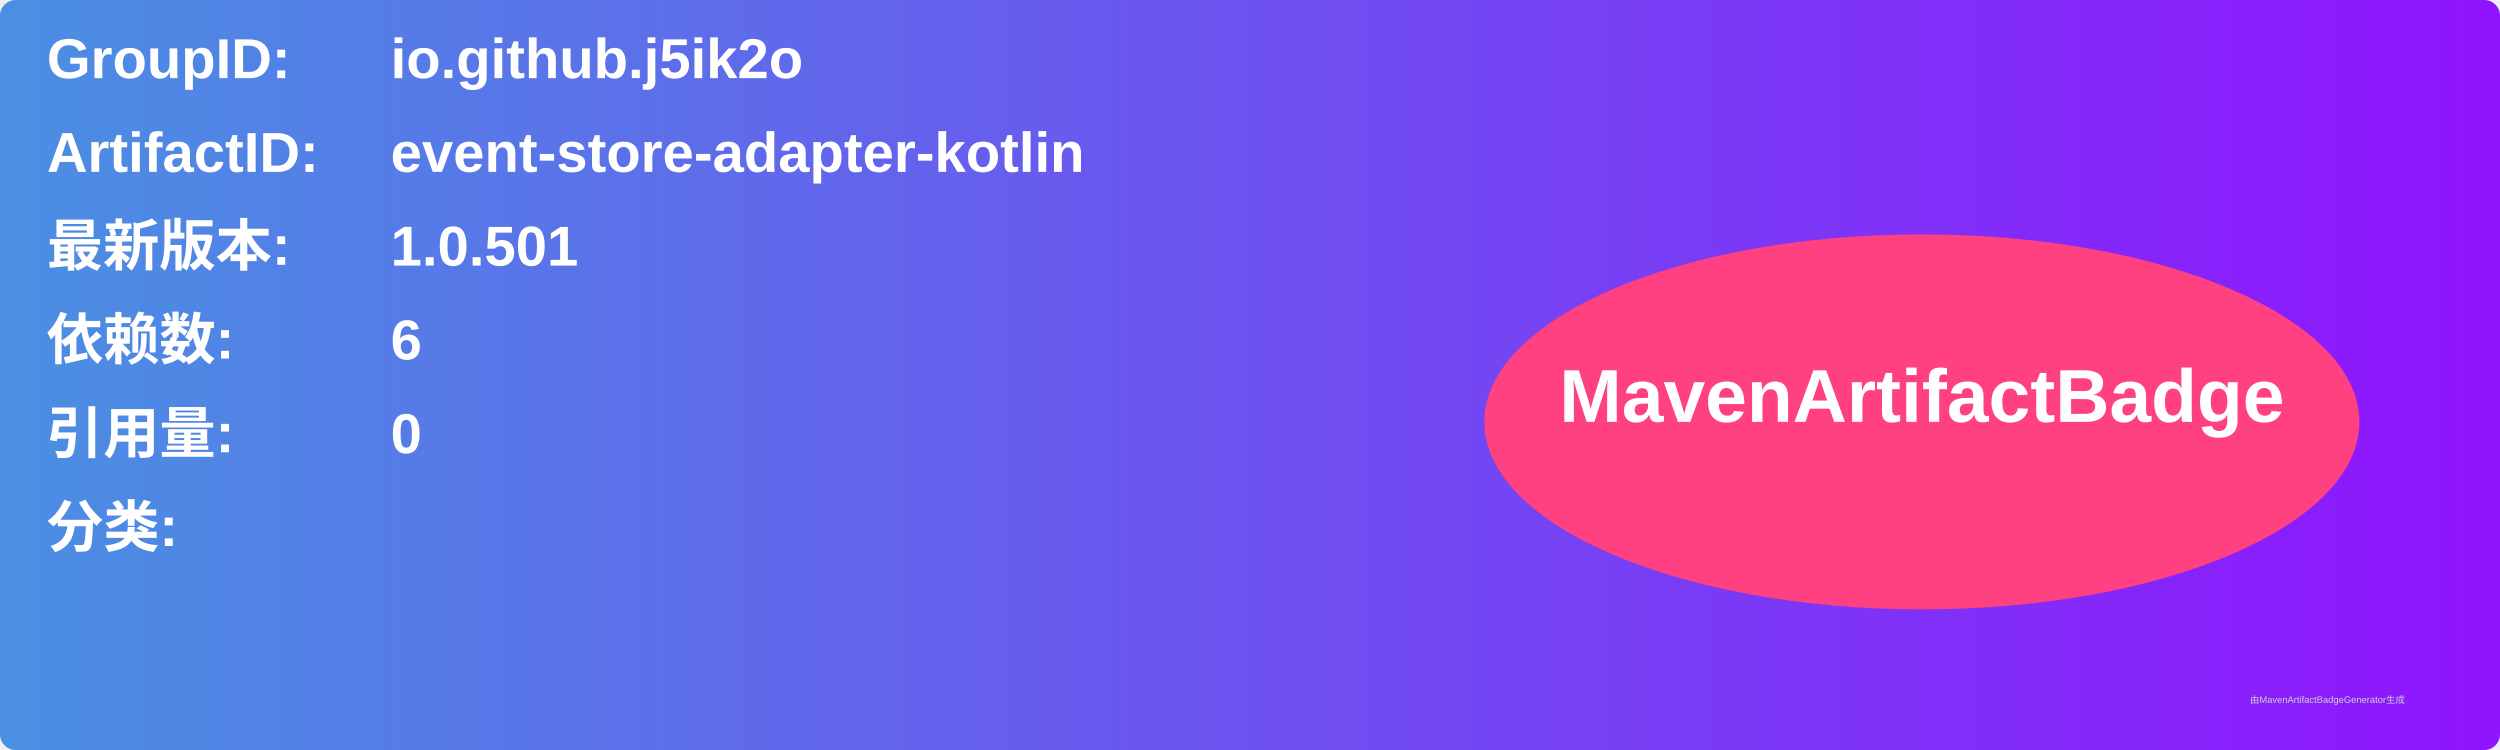
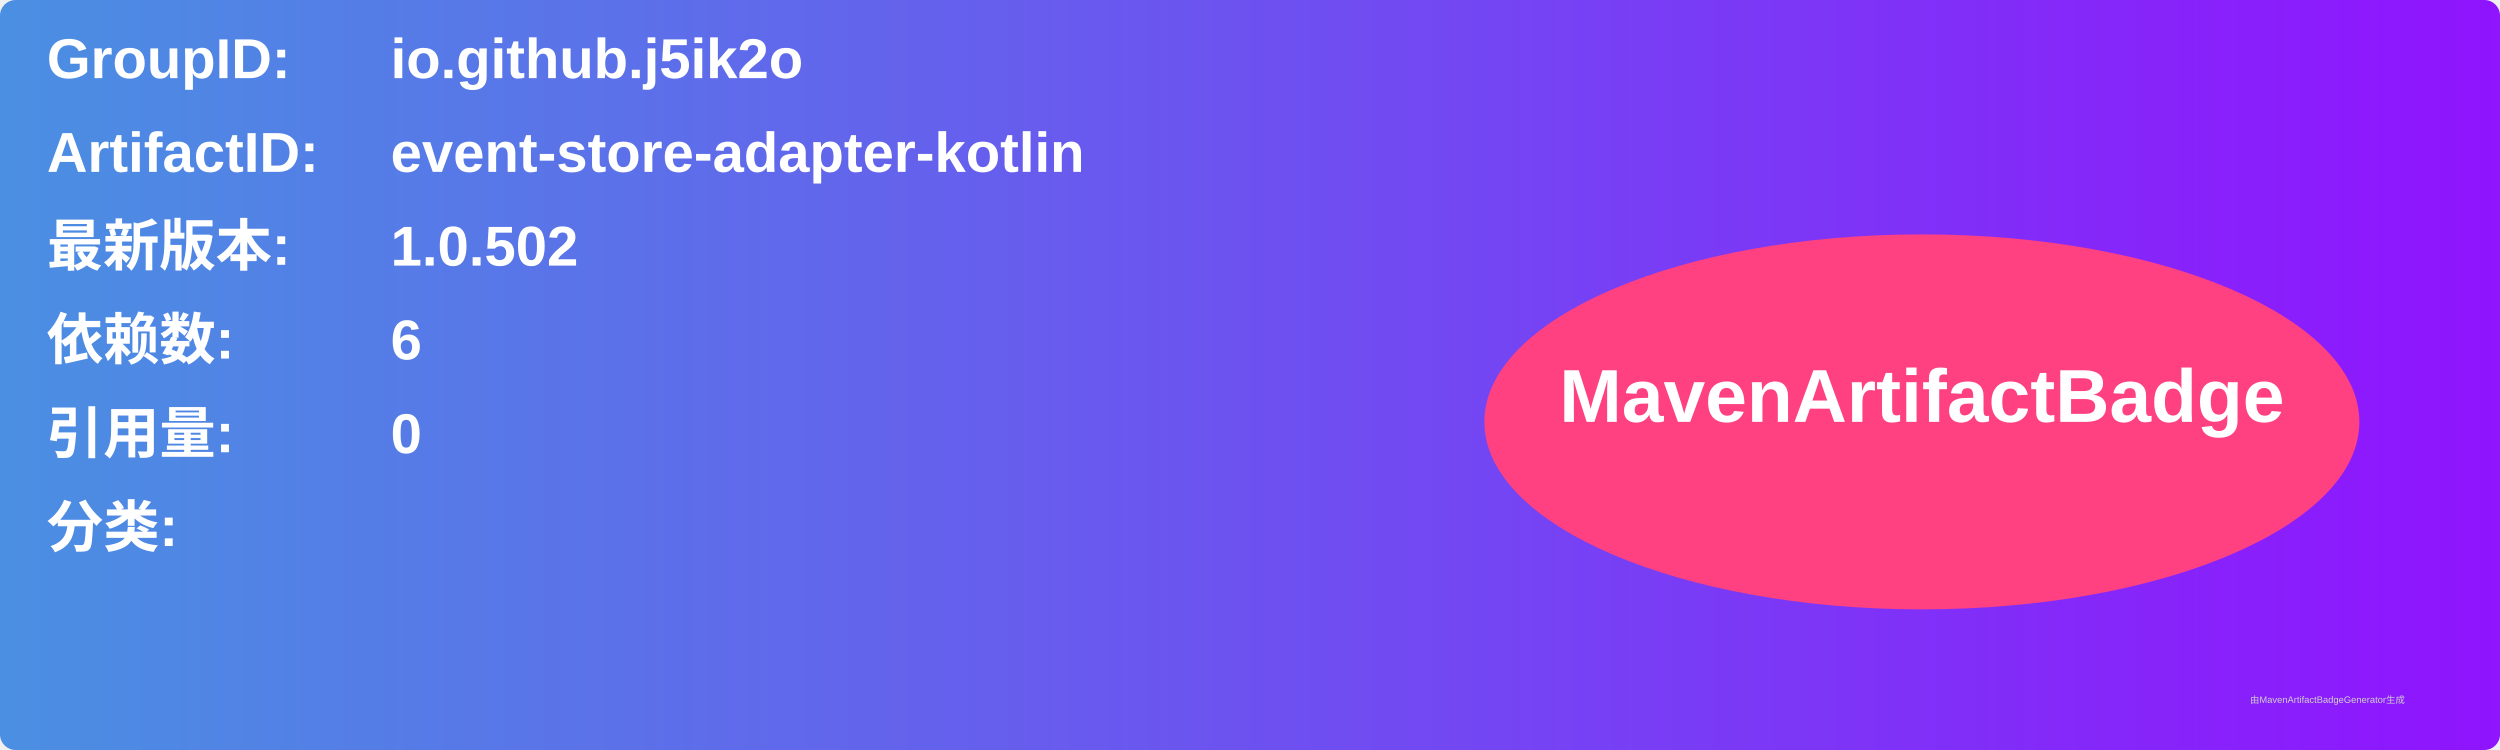
<svg xmlns="http://www.w3.org/2000/svg" width="800" height="240" viewBox="0 0 800 240">
  <linearGradient id="grad" x1="0%" y1="0%" x2="100%" y2="0%">
    <stop offset="0%" stop-color="#4a90e2" />
    <stop offset="100%" stop-color="#9013fe" />
  </linearGradient>
  <rect width="100%" height="100%" rx="5" ry="5" fill="url(#grad)" />
  <g transform="translate(15, 15)">
    <text x="0" y="10" font-family="Arial" font-size="18" fill="white" font-weight="bold" width="260">GroupID:</text>
    <text x="110" y="10" font-family="Arial" font-size="18" fill="white" font-weight="bold" width="460">io.github.j5ik2o</text>
    <text x="0" y="40" font-family="Arial" font-size="18" fill="white" font-weight="bold" width="260">ArtifactID:</text>
    <text x="110" y="40" font-family="Arial" font-size="18" fill="white" font-weight="bold" width="460">event-store-adapter-kotlin</text>
    <text x="0" y="70" font-family="Arial" font-size="18" fill="white" font-weight="bold">最新版本:</text>
    <text x="110" y="70" font-family="Arial" font-size="18" fill="white" font-weight="bold">
-       <tspan font-weight="bold">1.0.501</tspan>
+       <tspan font-weight="bold">1.0.502</tspan>
    </text>
    <text x="0" y="100" font-family="Arial" font-size="18" fill="white" font-weight="bold">依赖数: </text>
    <text x="110" y="100" font-family="Arial" font-size="18" fill="white">
      <tspan font-weight="bold">6</tspan>
    </text>
    <text x="0" y="130" font-family="Arial" font-size="18" fill="white" font-weight="bold">引用量: </text>
    <text x="110" y="130" font-family="Arial" font-size="18" fill="white">
      <tspan font-weight="bold">0</tspan>
    </text>
    <text x="0" y="160" font-family="Arial" font-size="18" fill="white" font-weight="bold">分类:</text>
    <text x="10" y="190" font-family="Arial" font-size="10" fill="white">
      <tspan font-weight="bold" />
    </text>
    <ellipse cx="600" cy="120" rx="140" ry="60" fill="#ff4081" />
    <text x="600" y="120" text-anchor="middle" font-family="Arial" font-size="24" fill="white" font-weight="bold">MavenArtifactBadge</text>
  </g>
  <text x="720" y="225" font-family="Arial" font-size="3" fill="#d0d0d0">由MavenArtifactBadgeGenerator生成</text>
</svg>
